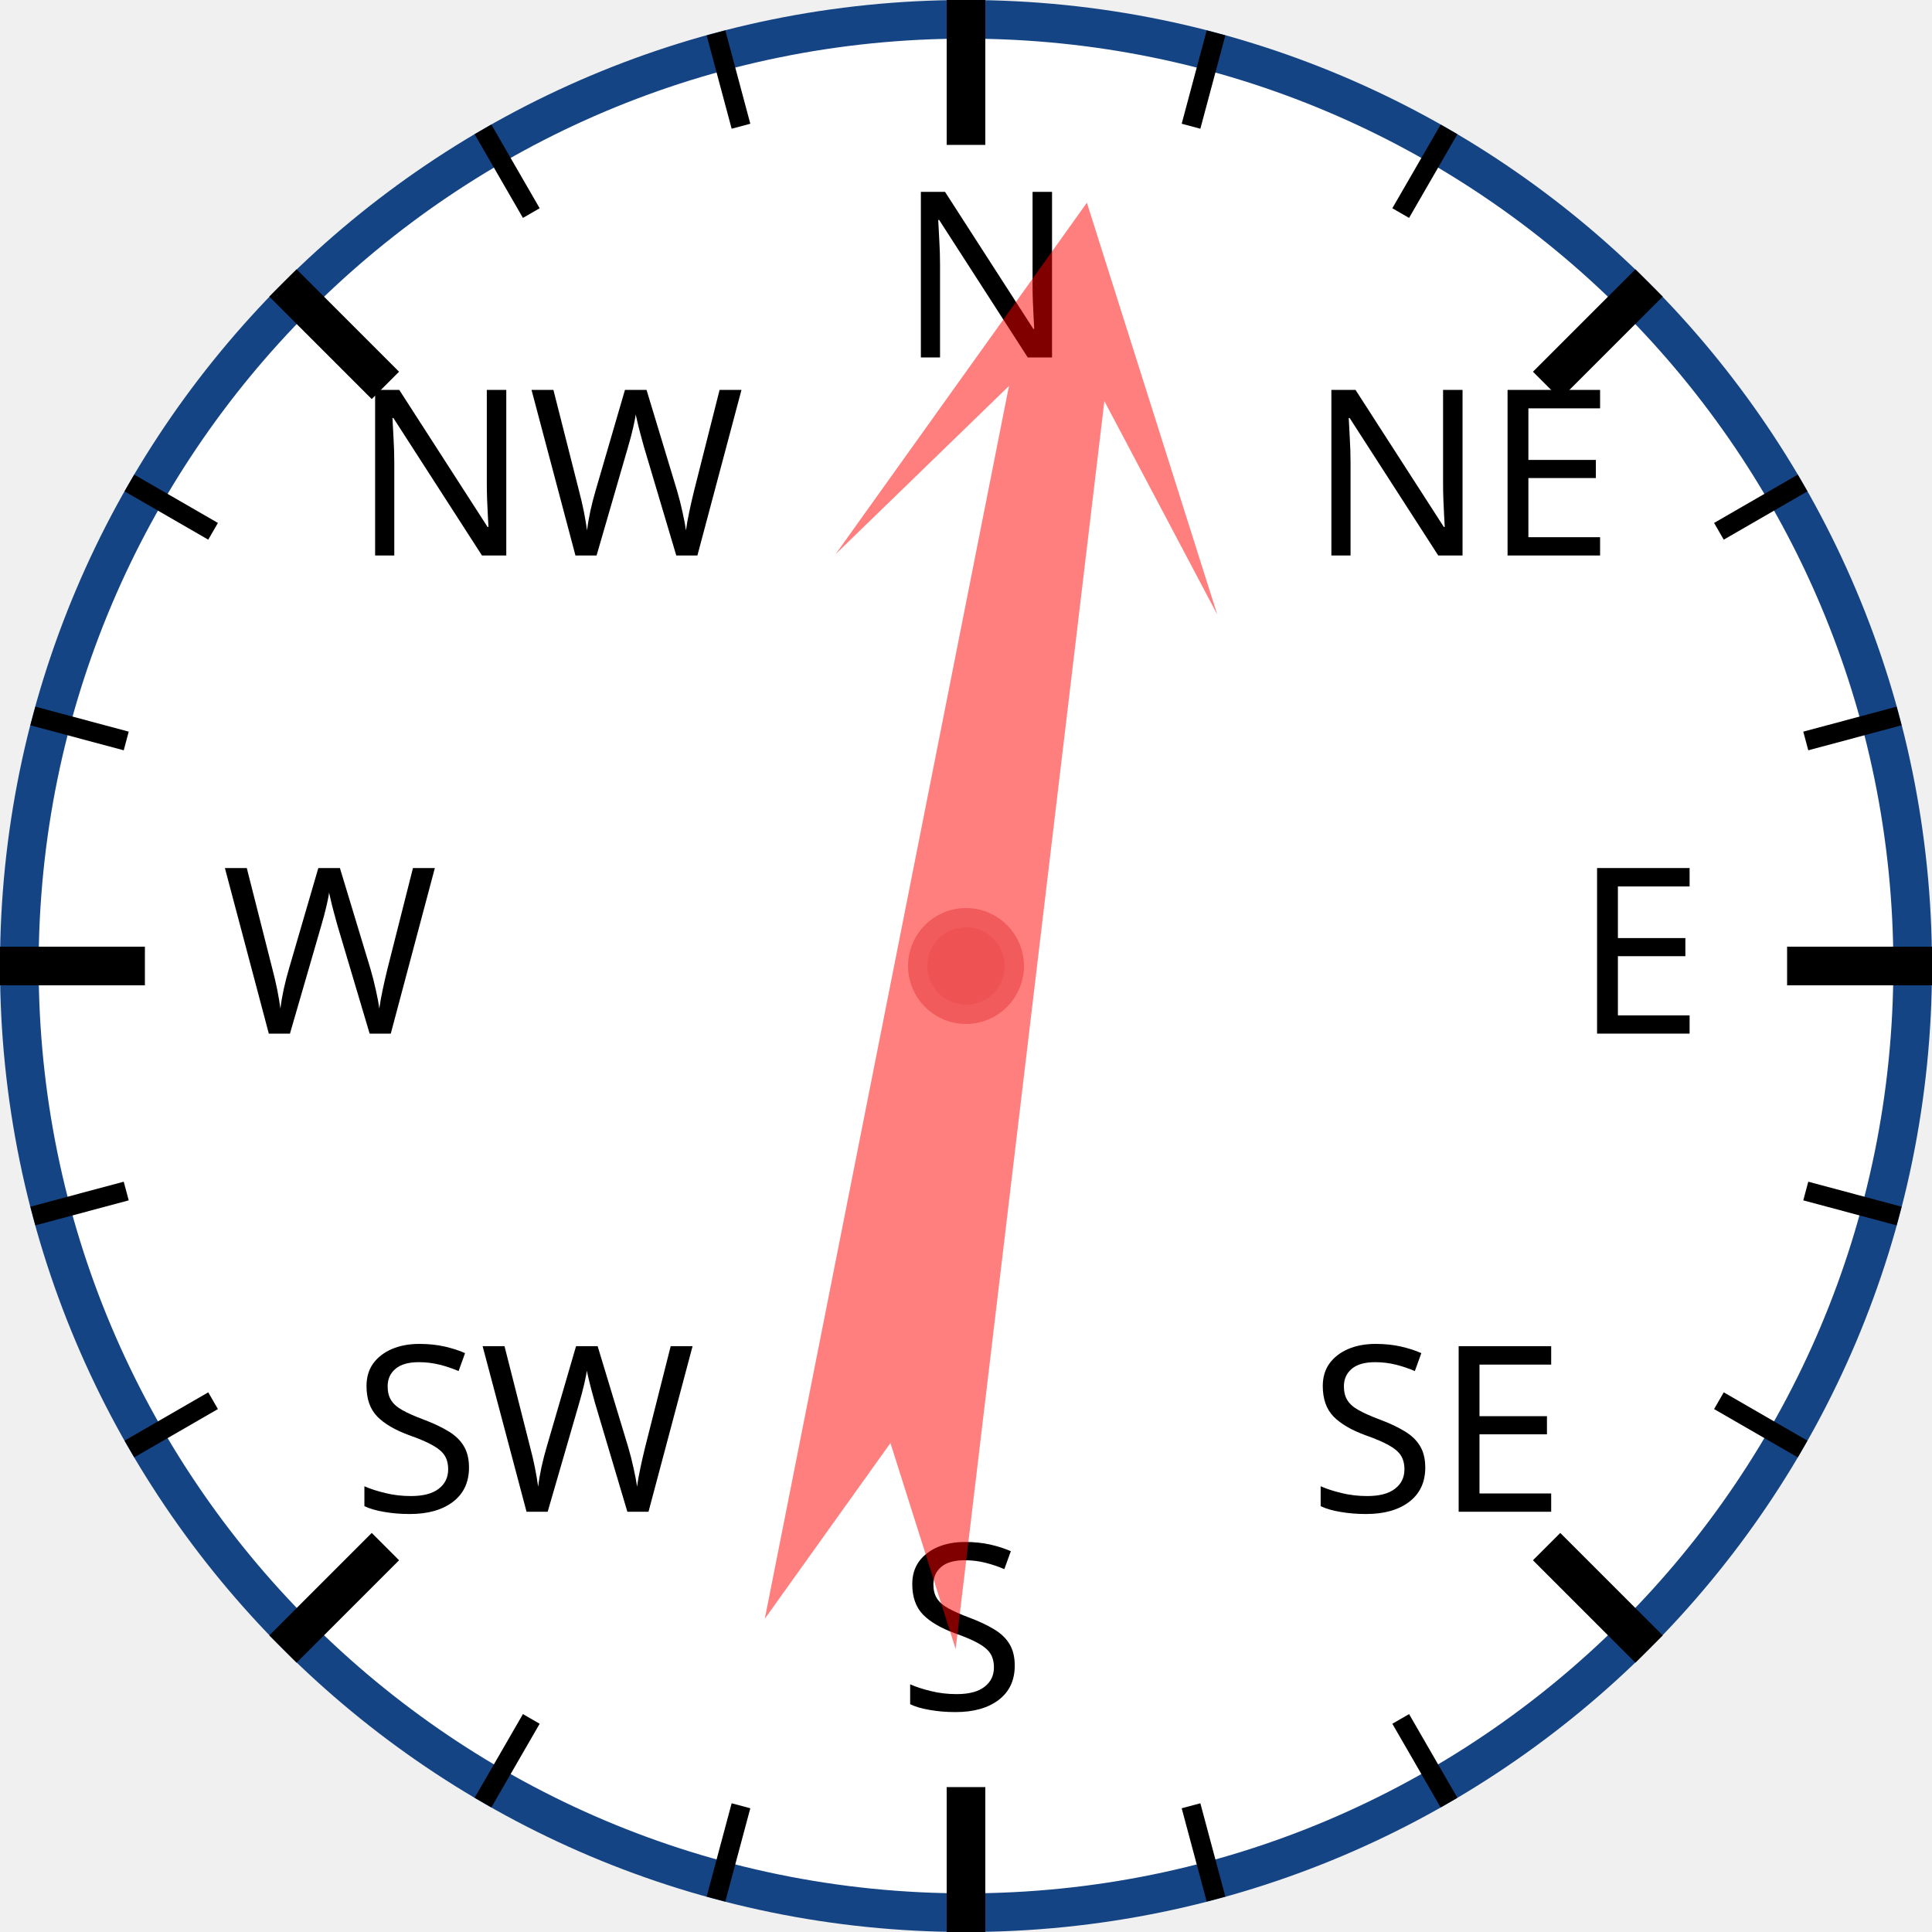
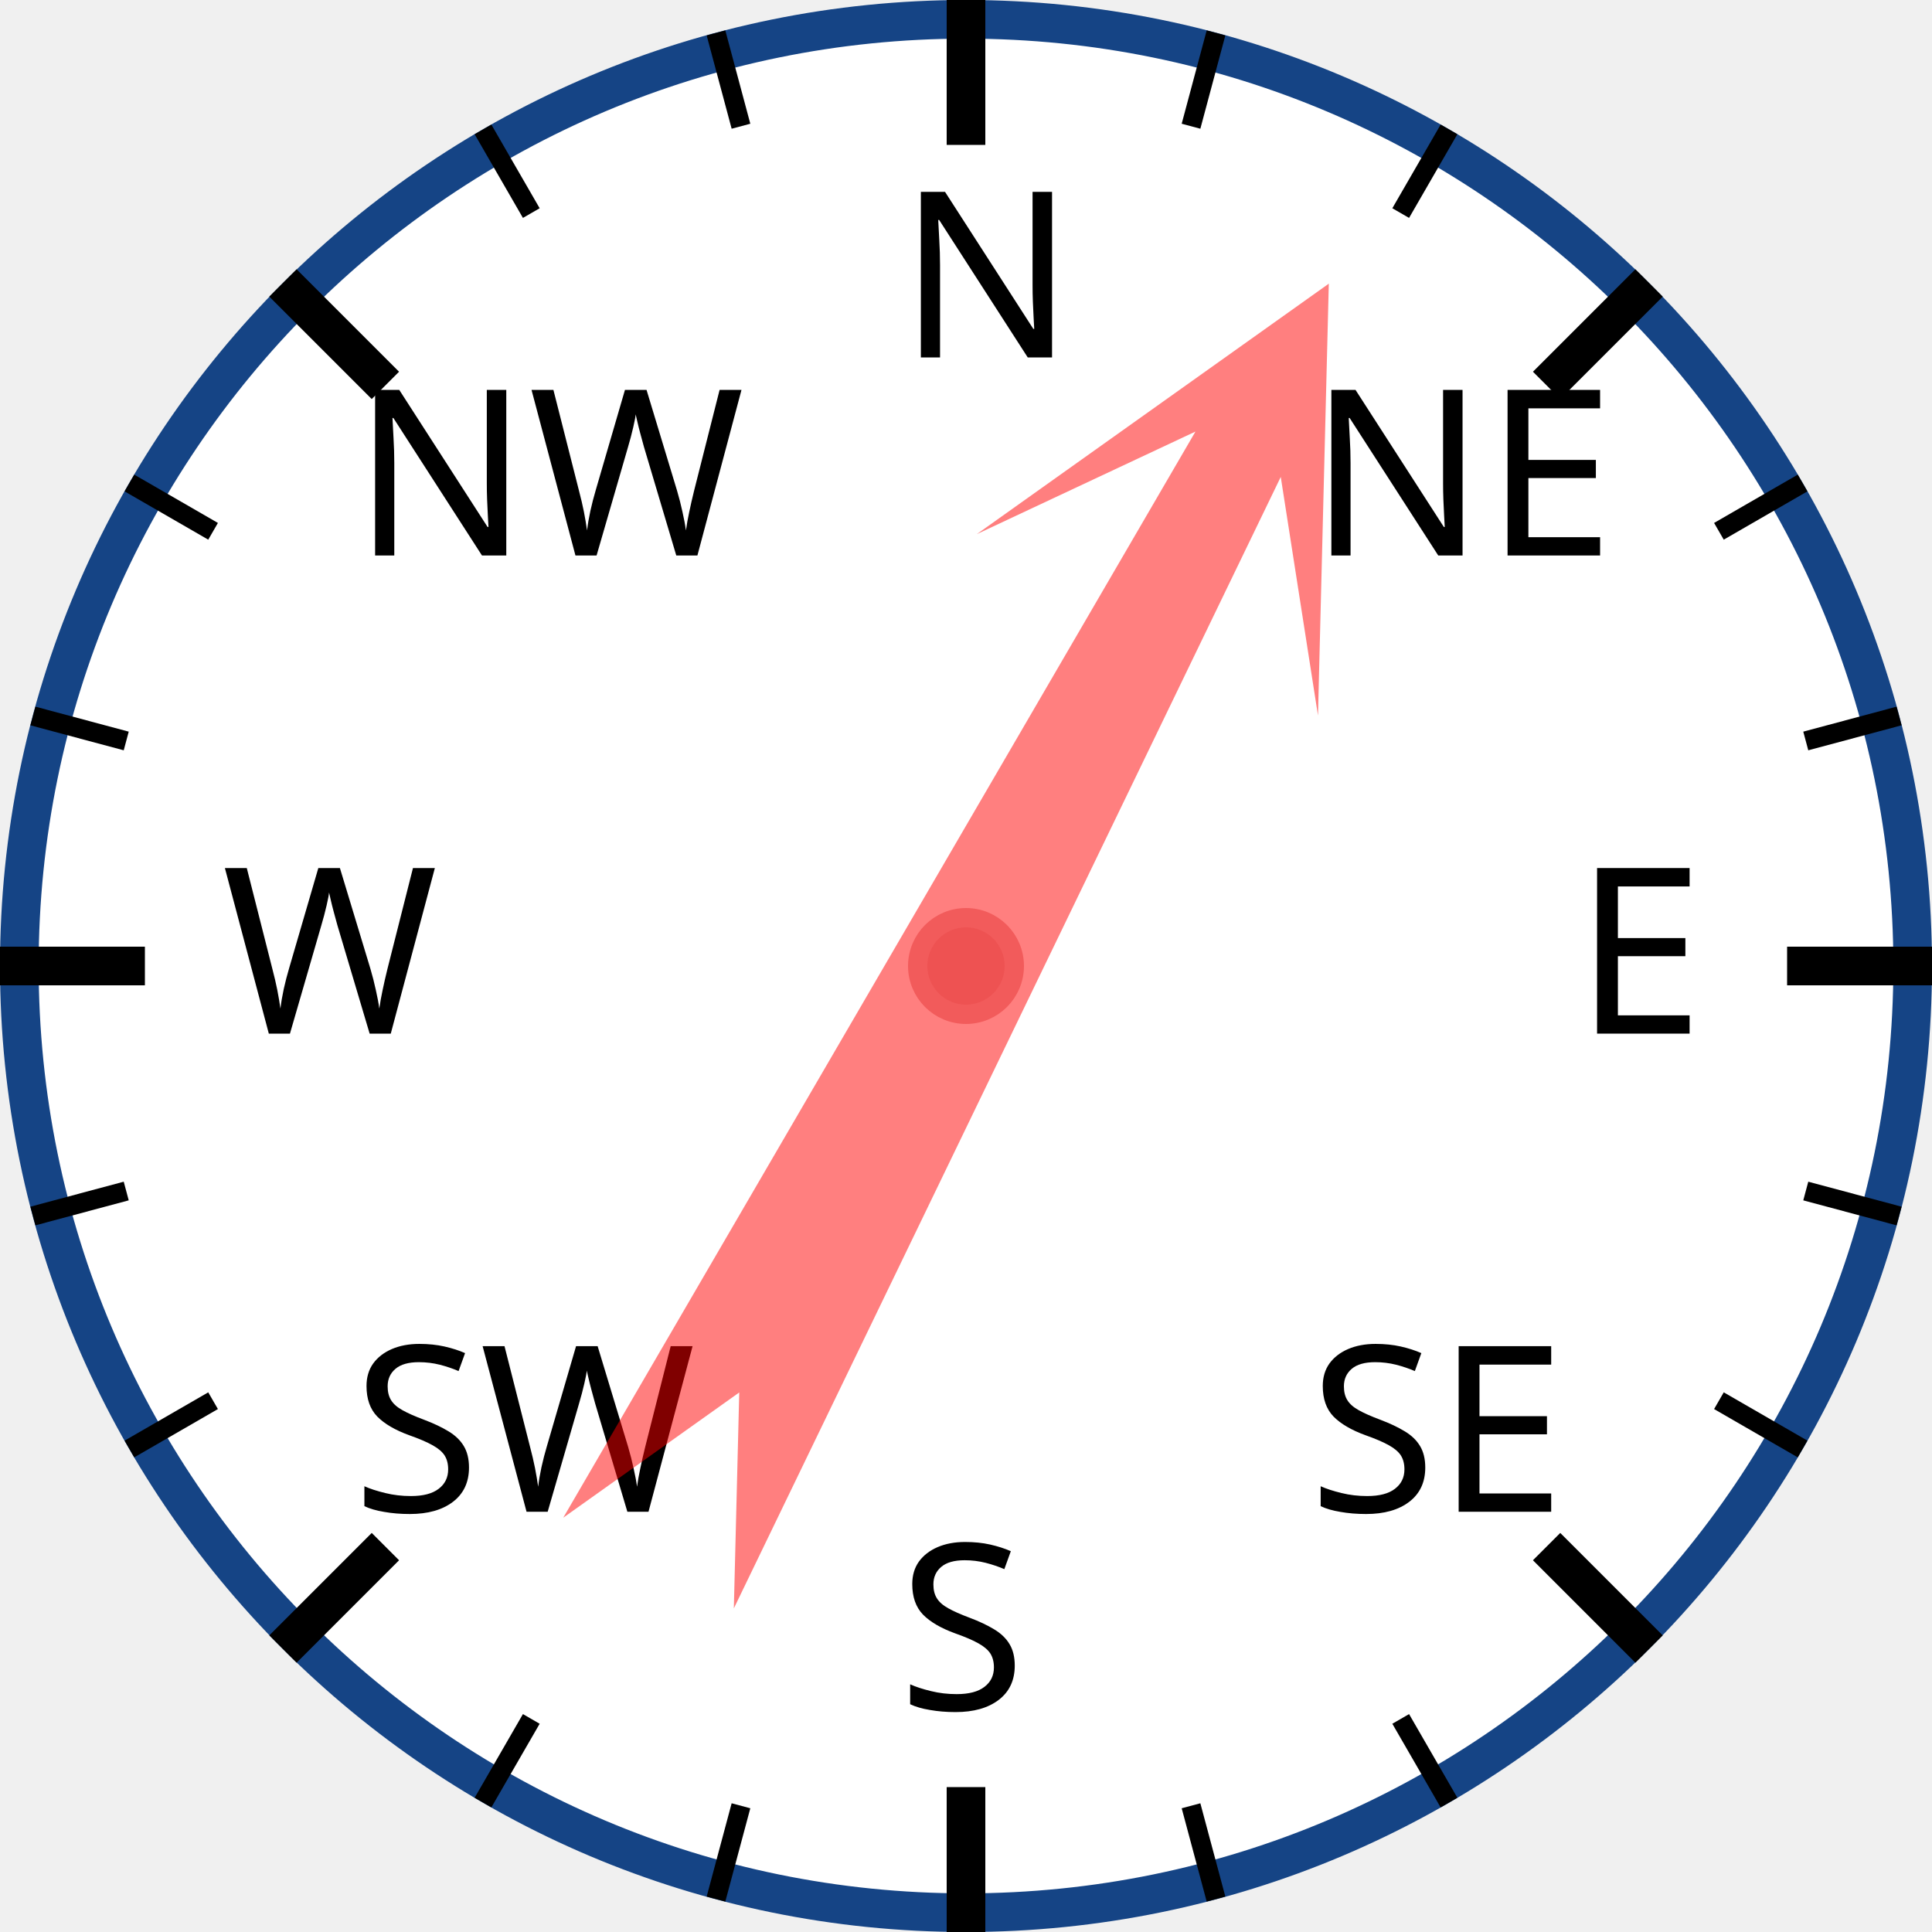
<svg xmlns="http://www.w3.org/2000/svg" width="120px" height="120px" viewBox="0 0 200 200">
  <circle cx="100" cy="100" r="98" style="fill: white; stroke: #154485; stroke-width: 4;" />
  <text x="93.0" y="37.0" style="font-family: sans-serif; font-size: 18pt;">N</text>
  <line x1="100.0" y1="0.0" x2="100.0" y2="15.0" style="stroke: black; stroke-width: 4;" />
  <line x1="74.118" y1="3.407" x2="76.706" y2="13.067" style="stroke: black; stroke-width: 2;" />
  <line x1="50" y1="13.397" x2="55" y2="22.058" style="stroke: black; stroke-width: 2;" />
  <text x="36.503" y="57.503" style="font-family: sans-serif; font-size: 18pt;">NW</text>
  <line x1="29.289" y1="29.289" x2="39.896" y2="39.896" style="stroke: black; stroke-width: 4;" />
  <line x1="13.397" y1="50" x2="22.058" y2="55" style="stroke: black; stroke-width: 2;" />
  <line x1="3.407" y1="74.118" x2="13.067" y2="76.706" style="stroke: black; stroke-width: 2;" />
  <text x="23.0" y="107.0" style="font-family: sans-serif; font-size: 18pt;">W</text>
  <line x1="0.0" y1="100.0" x2="15.0" y2="100.0" style="stroke: black; stroke-width: 4;" />
  <line x1="3.407" y1="125.882" x2="13.067" y2="123.294" style="stroke: black; stroke-width: 2;" />
  <line x1="13.397" y1="150" x2="22.058" y2="145" style="stroke: black; stroke-width: 2;" />
  <text x="36.503" y="156.497" style="font-family: sans-serif; font-size: 18pt;">SW</text>
  <line x1="29.289" y1="170.711" x2="39.896" y2="160.104" style="stroke: black; stroke-width: 4;" />
  <line x1="50" y1="186.603" x2="55" y2="177.942" style="stroke: black; stroke-width: 2;" />
  <line x1="74.118" y1="196.593" x2="76.706" y2="186.933" style="stroke: black; stroke-width: 2;" />
  <text x="93" y="177.0" style="font-family: sans-serif; font-size: 18pt;">S</text>
  <line x1="100" y1="200.0" x2="100" y2="185.0" style="stroke: black; stroke-width: 4;" />
  <line x1="125.882" y1="196.593" x2="123.294" y2="186.933" style="stroke: black; stroke-width: 2;" />
  <line x1="150.0" y1="186.603" x2="145.0" y2="177.942" style="stroke: black; stroke-width: 2;" />
  <text x="135.497" y="156.497" style="font-family: sans-serif; font-size: 18pt;">SE</text>
  <line x1="170.711" y1="170.711" x2="160.104" y2="160.104" style="stroke: black; stroke-width: 4;" />
  <line x1="186.603" y1="150" x2="177.942" y2="145" style="stroke: black; stroke-width: 2;" />
  <line x1="196.593" y1="125.882" x2="186.933" y2="123.294" style="stroke: black; stroke-width: 2;" />
  <text x="163.0" y="107" style="font-family: sans-serif; font-size: 18pt;">E</text>
  <line x1="200.0" y1="100" x2="185.0" y2="100" style="stroke: black; stroke-width: 4;" />
  <line x1="196.593" y1="74.118" x2="186.933" y2="76.706" style="stroke: black; stroke-width: 2;" />
  <line x1="186.603" y1="50" x2="177.942" y2="55" style="stroke: black; stroke-width: 2;" />
  <text x="135.497" y="57.503" style="font-family: sans-serif; font-size: 18pt;">NE</text>
  <line x1="170.711" y1="29.289" x2="160.104" y2="39.896" style="stroke: black; stroke-width: 4;" />
  <line x1="150" y1="13.397" x2="145" y2="22.058" style="stroke: black; stroke-width: 2;" />
  <line x1="125.882" y1="3.407" x2="123.294" y2="13.067" style="stroke: black; stroke-width: 2;" />
-   <polygon points="100 20 120 60 105 40 110 170 100 150 90 170 95 40 80 60" style="fill: red; fill-opacity: 0.5;" transform="rotate(9,100,100)" />
+   <polygon points="100 20 120 60 105 40 110 170 100 150 90 170 95 40 80 60" style="fill: red; fill-opacity: 0.5;" transform="rotate(28,100,100)" />
  <circle cx="100" cy="100" r="5" style="fill: #EE5252; stroke: #F25B5B; stroke-width: 2;" />
</svg>
